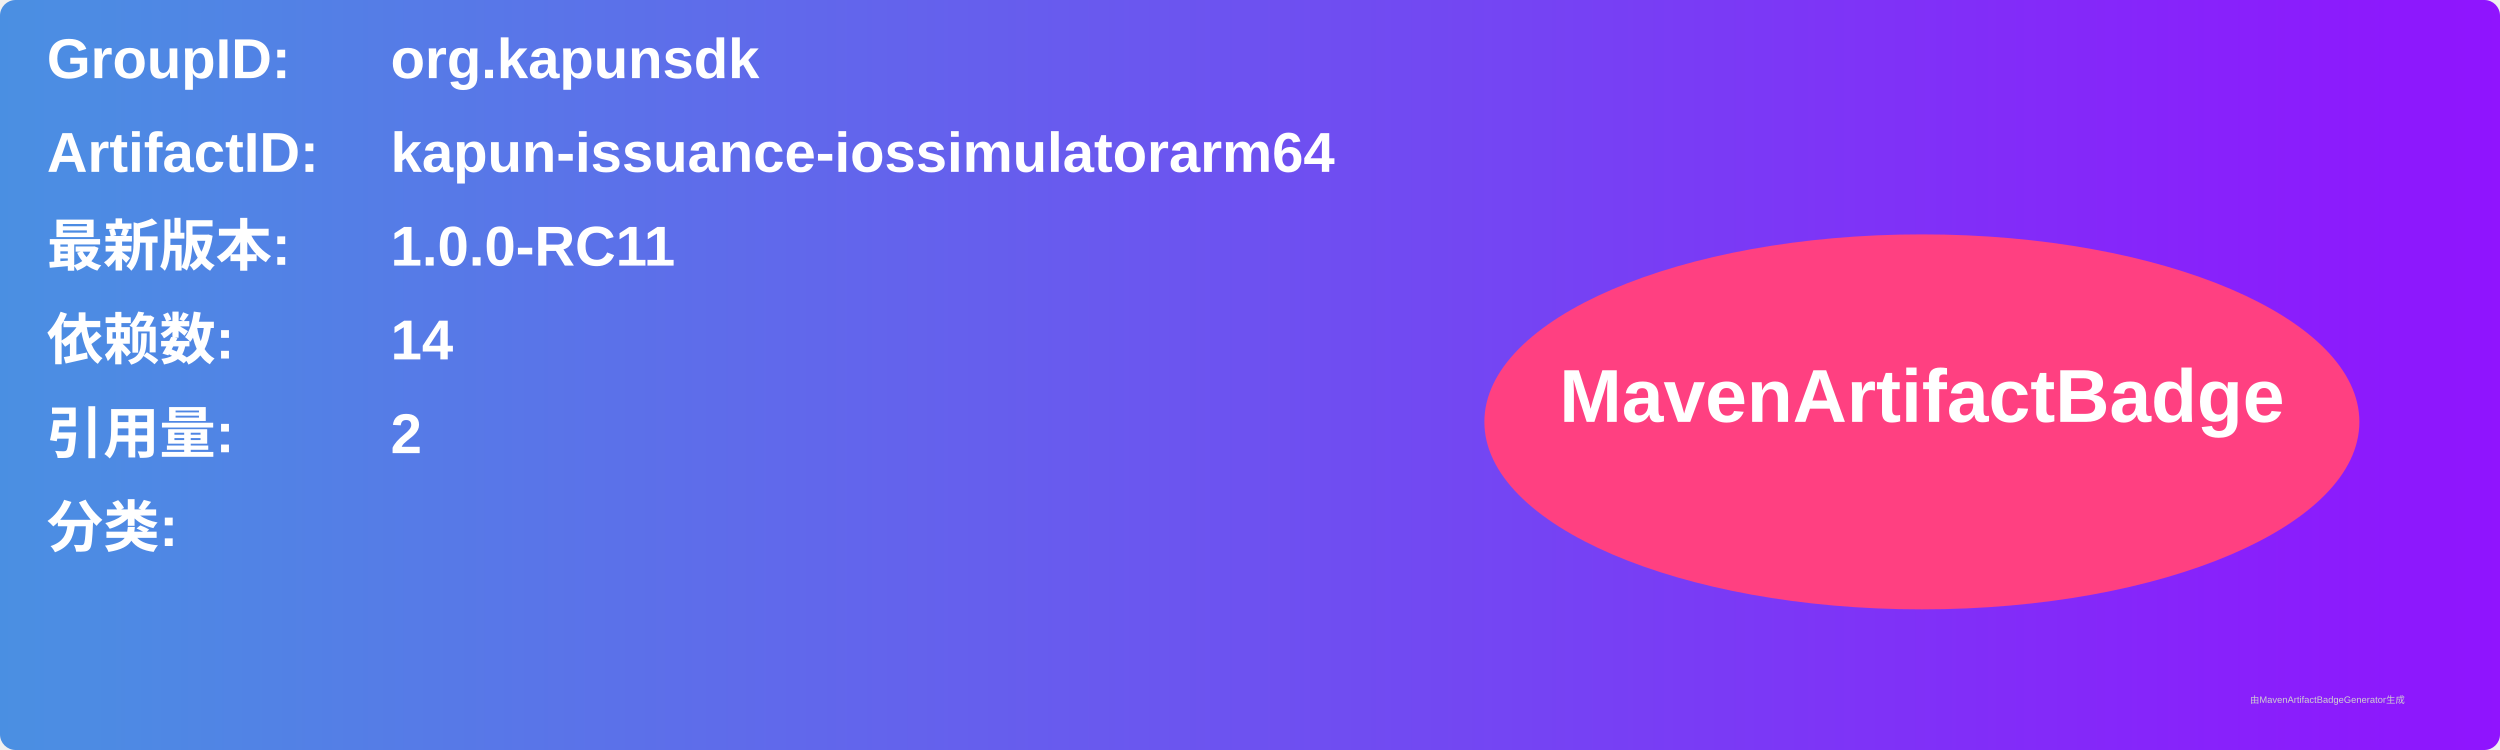
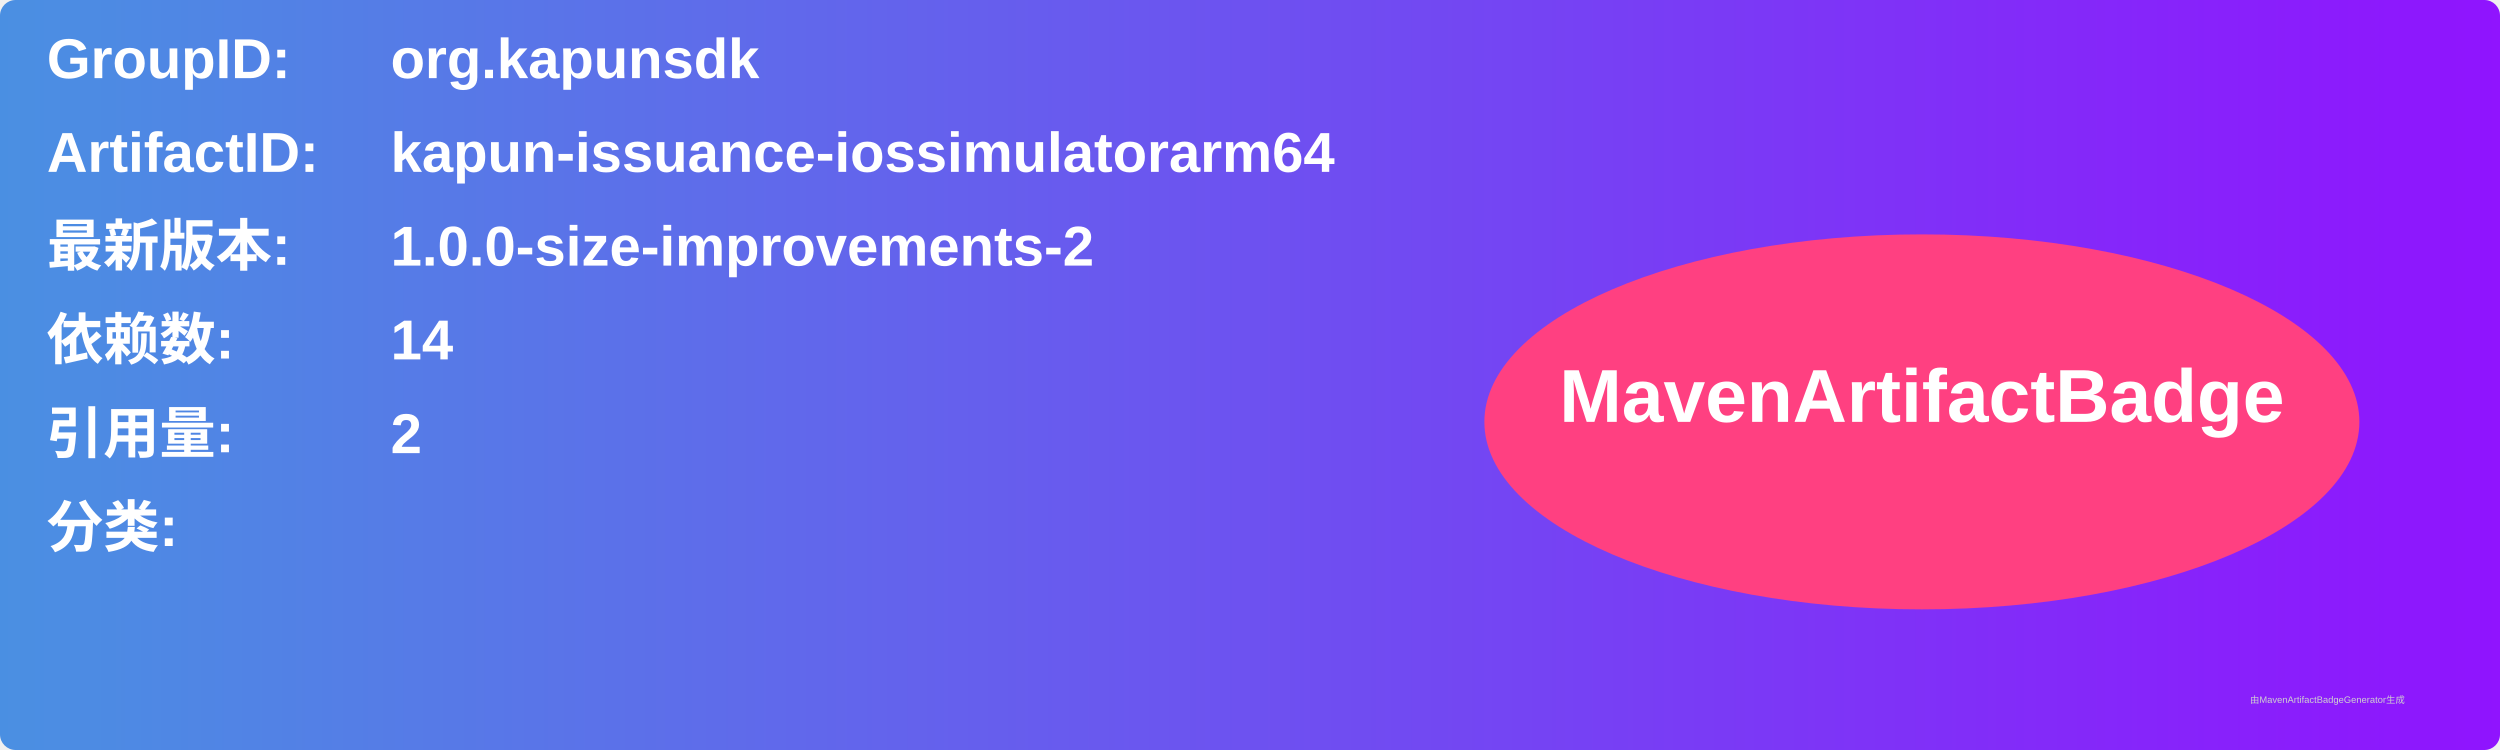
<svg xmlns="http://www.w3.org/2000/svg" width="800" height="240" viewBox="0 0 800 240">
  <linearGradient id="grad" x1="0%" y1="0%" x2="100%" y2="0%">
    <stop offset="0%" stop-color="#4a90e2" />
    <stop offset="100%" stop-color="#9013fe" />
  </linearGradient>
  <rect width="100%" height="100%" rx="5" ry="5" fill="url(#grad)" />
  <g transform="translate(15, 15)">
    <text x="0" y="10" font-family="Arial" font-size="18" fill="white" font-weight="bold" width="260">GroupID:</text>
    <text x="110" y="10" font-family="Arial" font-size="18" fill="white" font-weight="bold" width="460">org.kapunsdk</text>
    <text x="0" y="40" font-family="Arial" font-size="18" fill="white" font-weight="bold" width="260">ArtifactID:</text>
    <text x="110" y="40" font-family="Arial" font-size="18" fill="white" font-weight="bold" width="460">kapun-issuance-iossimulatorarm64</text>
    <text x="0" y="70" font-family="Arial" font-size="18" fill="white" font-weight="bold">最新版本:</text>
    <text x="110" y="70" font-family="Arial" font-size="18" fill="white" font-weight="bold">
-       <tspan font-weight="bold">1.0.0-RC11</tspan>
+       <tspan font-weight="bold">1.0.0-size-improvements-2</tspan>
    </text>
    <text x="0" y="100" font-family="Arial" font-size="18" fill="white" font-weight="bold">依赖数: </text>
    <text x="110" y="100" font-family="Arial" font-size="18" fill="white">
      <tspan font-weight="bold">14</tspan>
    </text>
    <text x="0" y="130" font-family="Arial" font-size="18" fill="white" font-weight="bold">引用量: </text>
    <text x="110" y="130" font-family="Arial" font-size="18" fill="white">
      <tspan font-weight="bold">2</tspan>
    </text>
    <text x="0" y="160" font-family="Arial" font-size="18" fill="white" font-weight="bold">分类:</text>
    <text x="10" y="190" font-family="Arial" font-size="10" fill="white">
      <tspan font-weight="bold" />
    </text>
    <ellipse cx="600" cy="120" rx="140" ry="60" fill="#ff4081" />
    <text x="600" y="120" text-anchor="middle" font-family="Arial" font-size="24" fill="white" font-weight="bold">MavenArtifactBadge</text>
  </g>
  <text x="720" y="225" font-family="Arial" font-size="3" fill="#d0d0d0">由MavenArtifactBadgeGenerator生成</text>
</svg>
